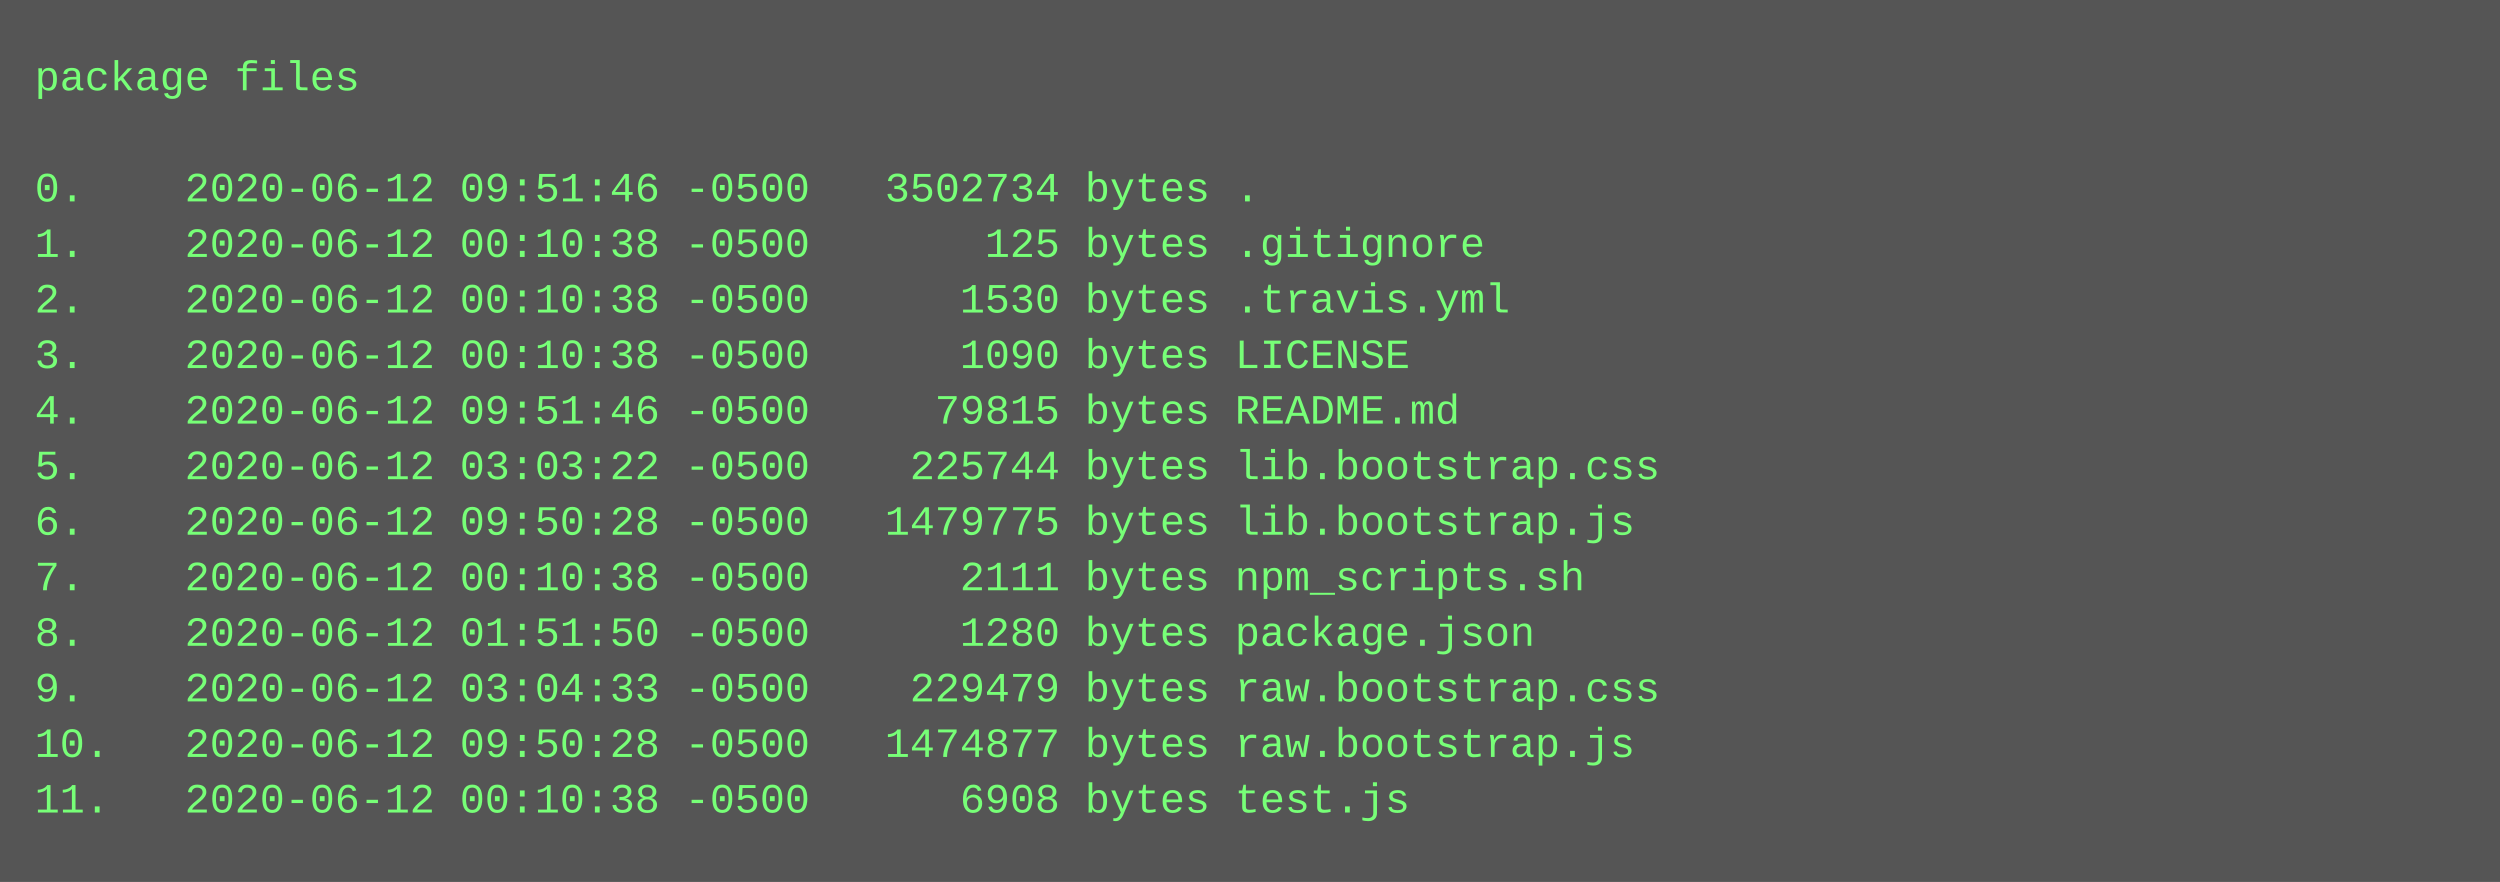
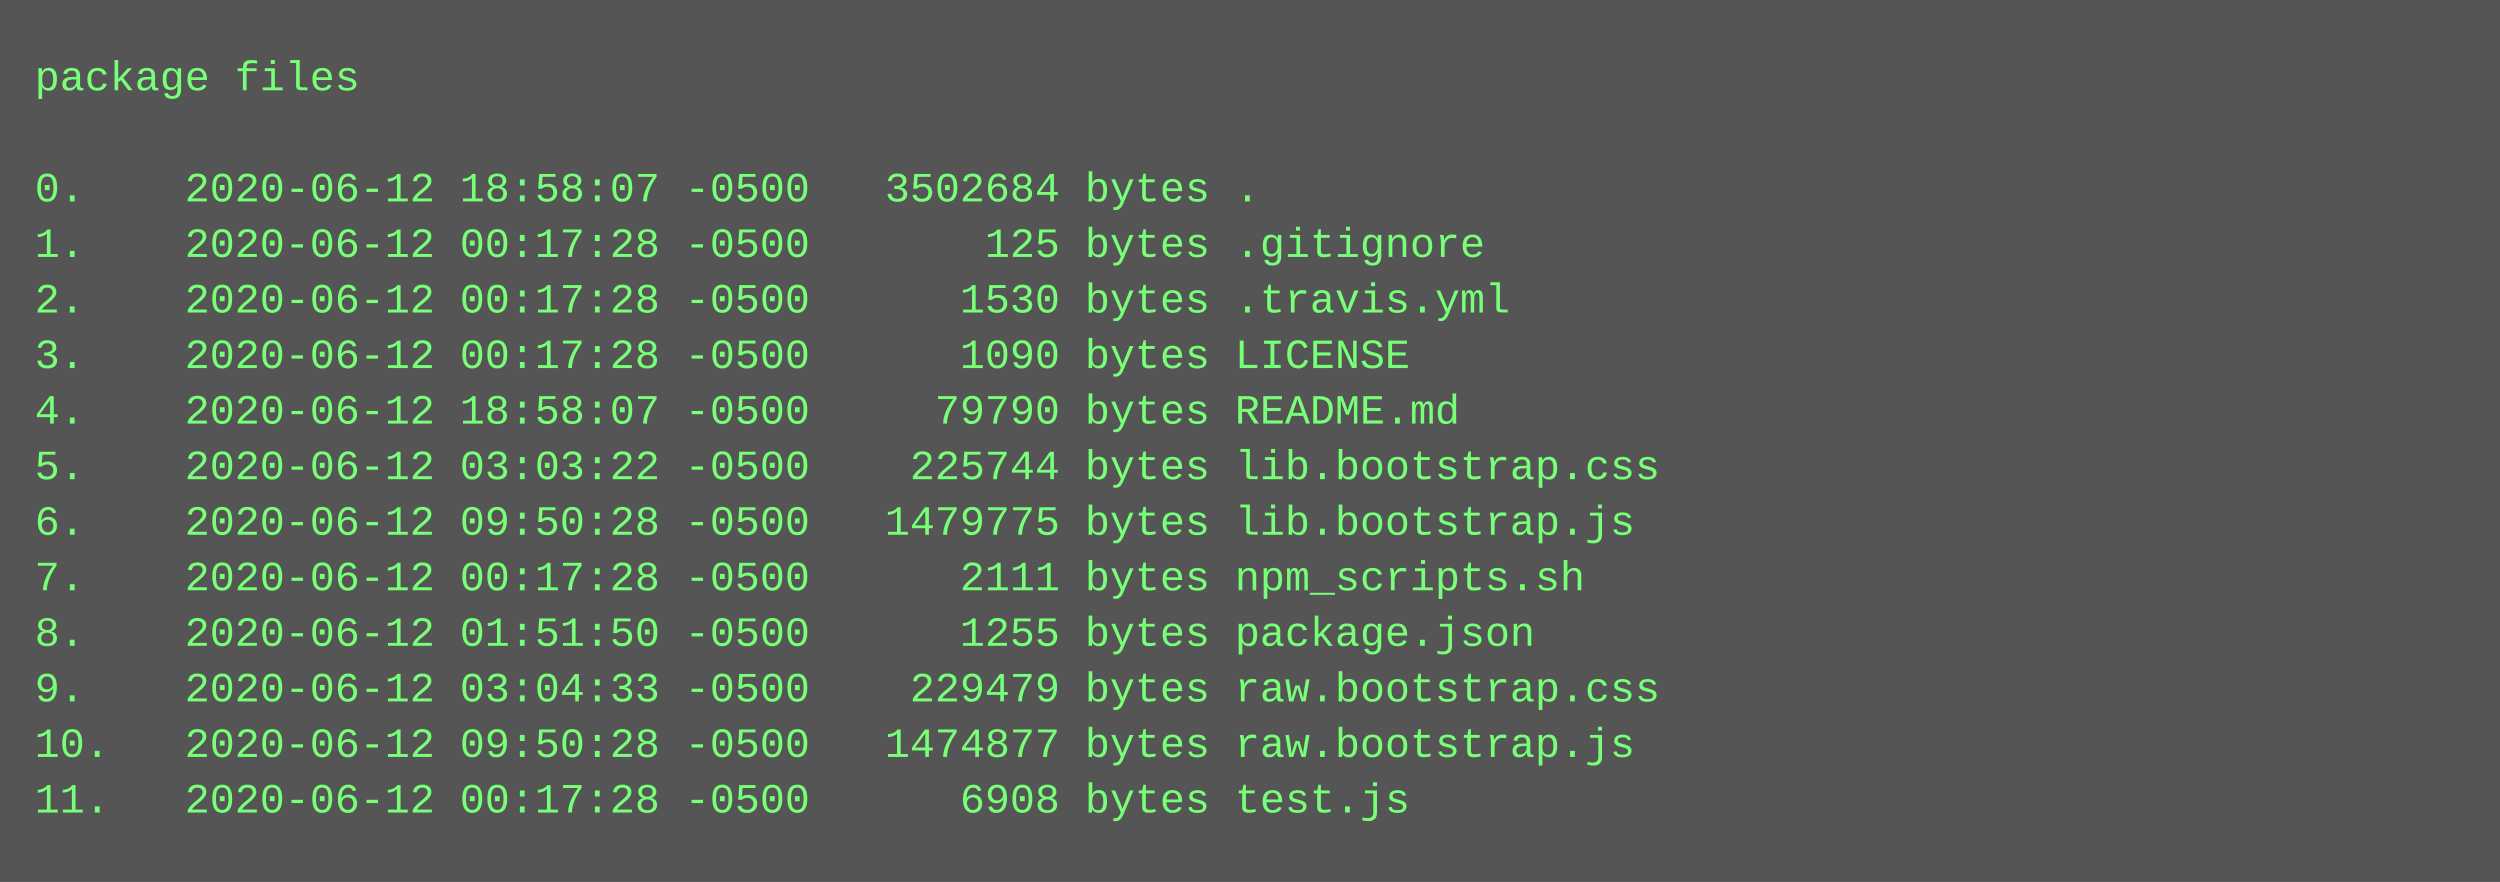
<svg xmlns="http://www.w3.org/2000/svg" height="254" width="720">
  <rect height="254" fill="#555" width="720" />
  <text fill="#7f7" font-family="Courier New" font-size="12" xml:space="preserve">
    <tspan x="10" y="26">package files</tspan>
    <tspan x="10" y="42" />
-     <tspan x="10" y="58">0.    2020-06-12 09:51:46 -0500   3502734 bytes .</tspan>
-     <tspan x="10" y="74">1.    2020-06-12 00:10:38 -0500       125 bytes .gitignore</tspan>
-     <tspan x="10" y="90">2.    2020-06-12 00:10:38 -0500      1530 bytes .travis.yml</tspan>
-     <tspan x="10" y="106">3.    2020-06-12 00:10:38 -0500      1090 bytes LICENSE</tspan>
-     <tspan x="10" y="122">4.    2020-06-12 09:51:46 -0500     79815 bytes README.md</tspan>
+     <tspan x="10" y="58">0.    2020-06-12 18:58:07 -0500   3502684 bytes .</tspan>
+     <tspan x="10" y="74">1.    2020-06-12 00:17:28 -0500       125 bytes .gitignore</tspan>
+     <tspan x="10" y="90">2.    2020-06-12 00:17:28 -0500      1530 bytes .travis.yml</tspan>
+     <tspan x="10" y="106">3.    2020-06-12 00:17:28 -0500      1090 bytes LICENSE</tspan>
+     <tspan x="10" y="122">4.    2020-06-12 18:58:07 -0500     79790 bytes README.md</tspan>
    <tspan x="10" y="138">5.    2020-06-12 03:03:22 -0500    225744 bytes lib.bootstrap.css</tspan>
    <tspan x="10" y="154">6.    2020-06-12 09:50:28 -0500   1479775 bytes lib.bootstrap.js</tspan>
-     <tspan x="10" y="170">7.    2020-06-12 00:10:38 -0500      2111 bytes npm_scripts.sh</tspan>
-     <tspan x="10" y="186">8.    2020-06-12 01:51:50 -0500      1280 bytes package.json</tspan>
+     <tspan x="10" y="170">7.    2020-06-12 00:17:28 -0500      2111 bytes npm_scripts.sh</tspan>
+     <tspan x="10" y="186">8.    2020-06-12 01:51:50 -0500      1255 bytes package.json</tspan>
    <tspan x="10" y="202">9.    2020-06-12 03:04:33 -0500    229479 bytes raw.bootstrap.css</tspan>
    <tspan x="10" y="218">10.   2020-06-12 09:50:28 -0500   1474877 bytes raw.bootstrap.js</tspan>
-     <tspan x="10" y="234">11.   2020-06-12 00:10:38 -0500      6908 bytes test.js</tspan>
+     <tspan x="10" y="234">11.   2020-06-12 00:17:28 -0500      6908 bytes test.js</tspan>
  </text>
</svg>
